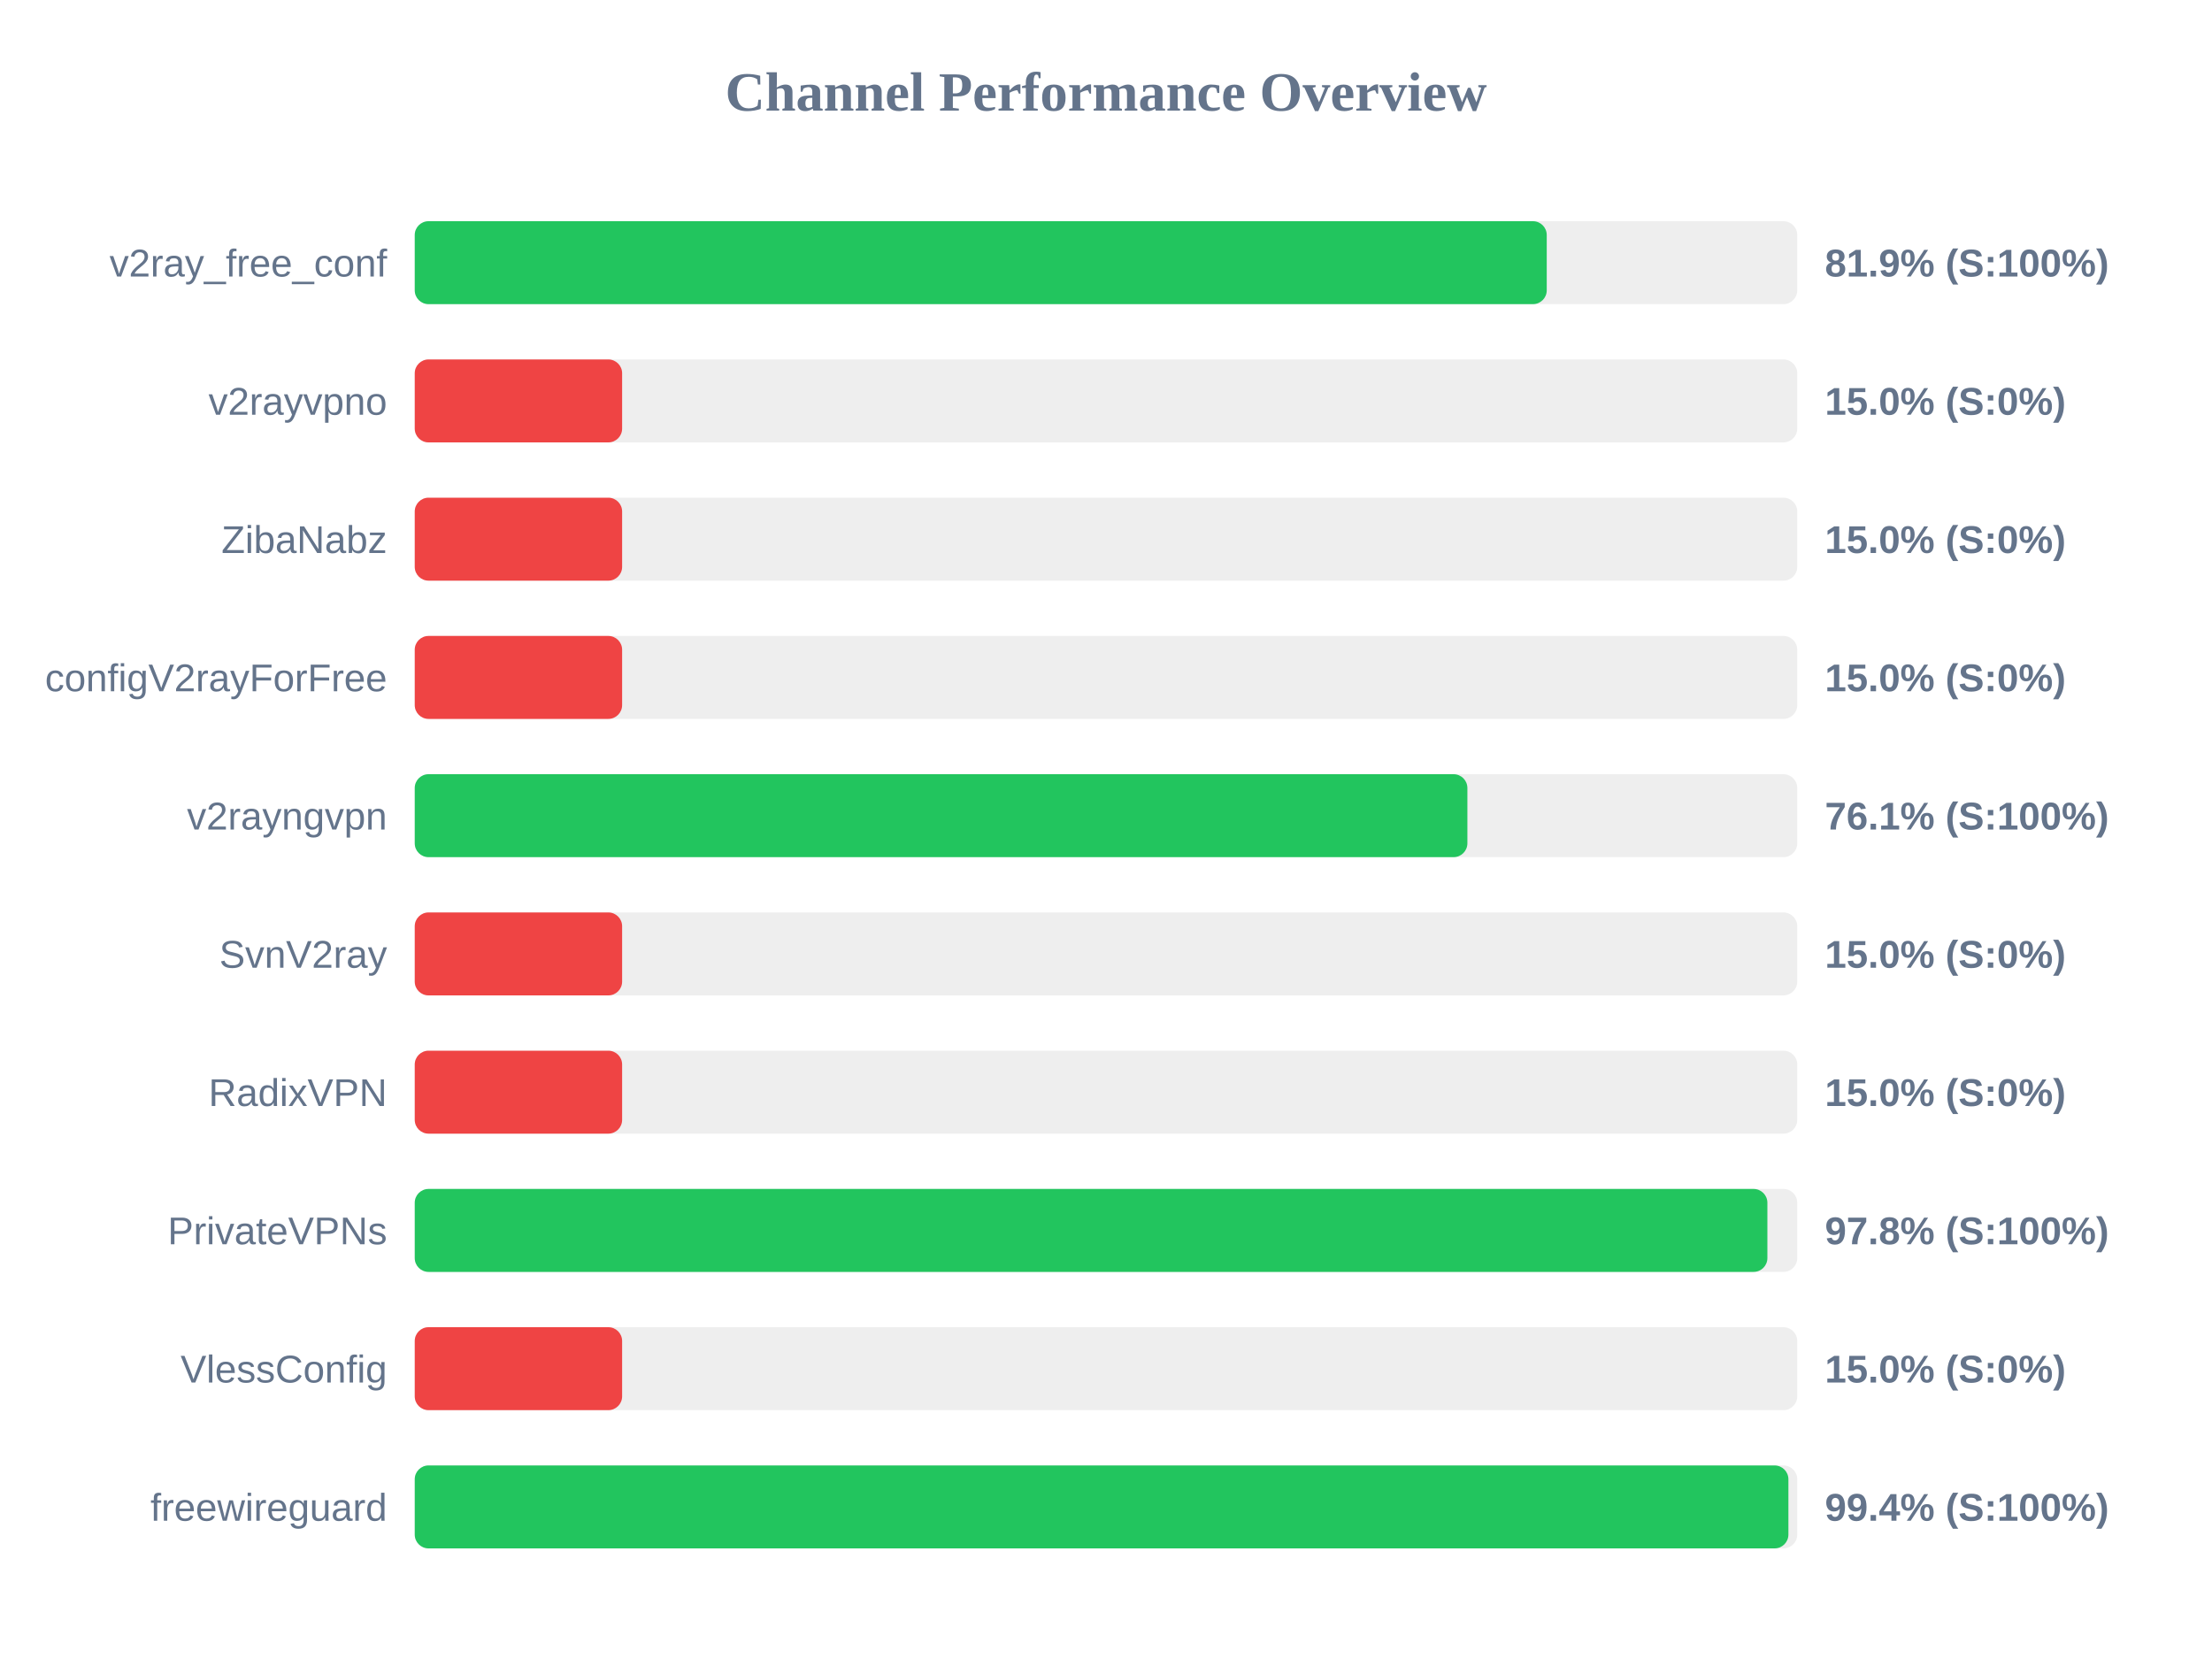
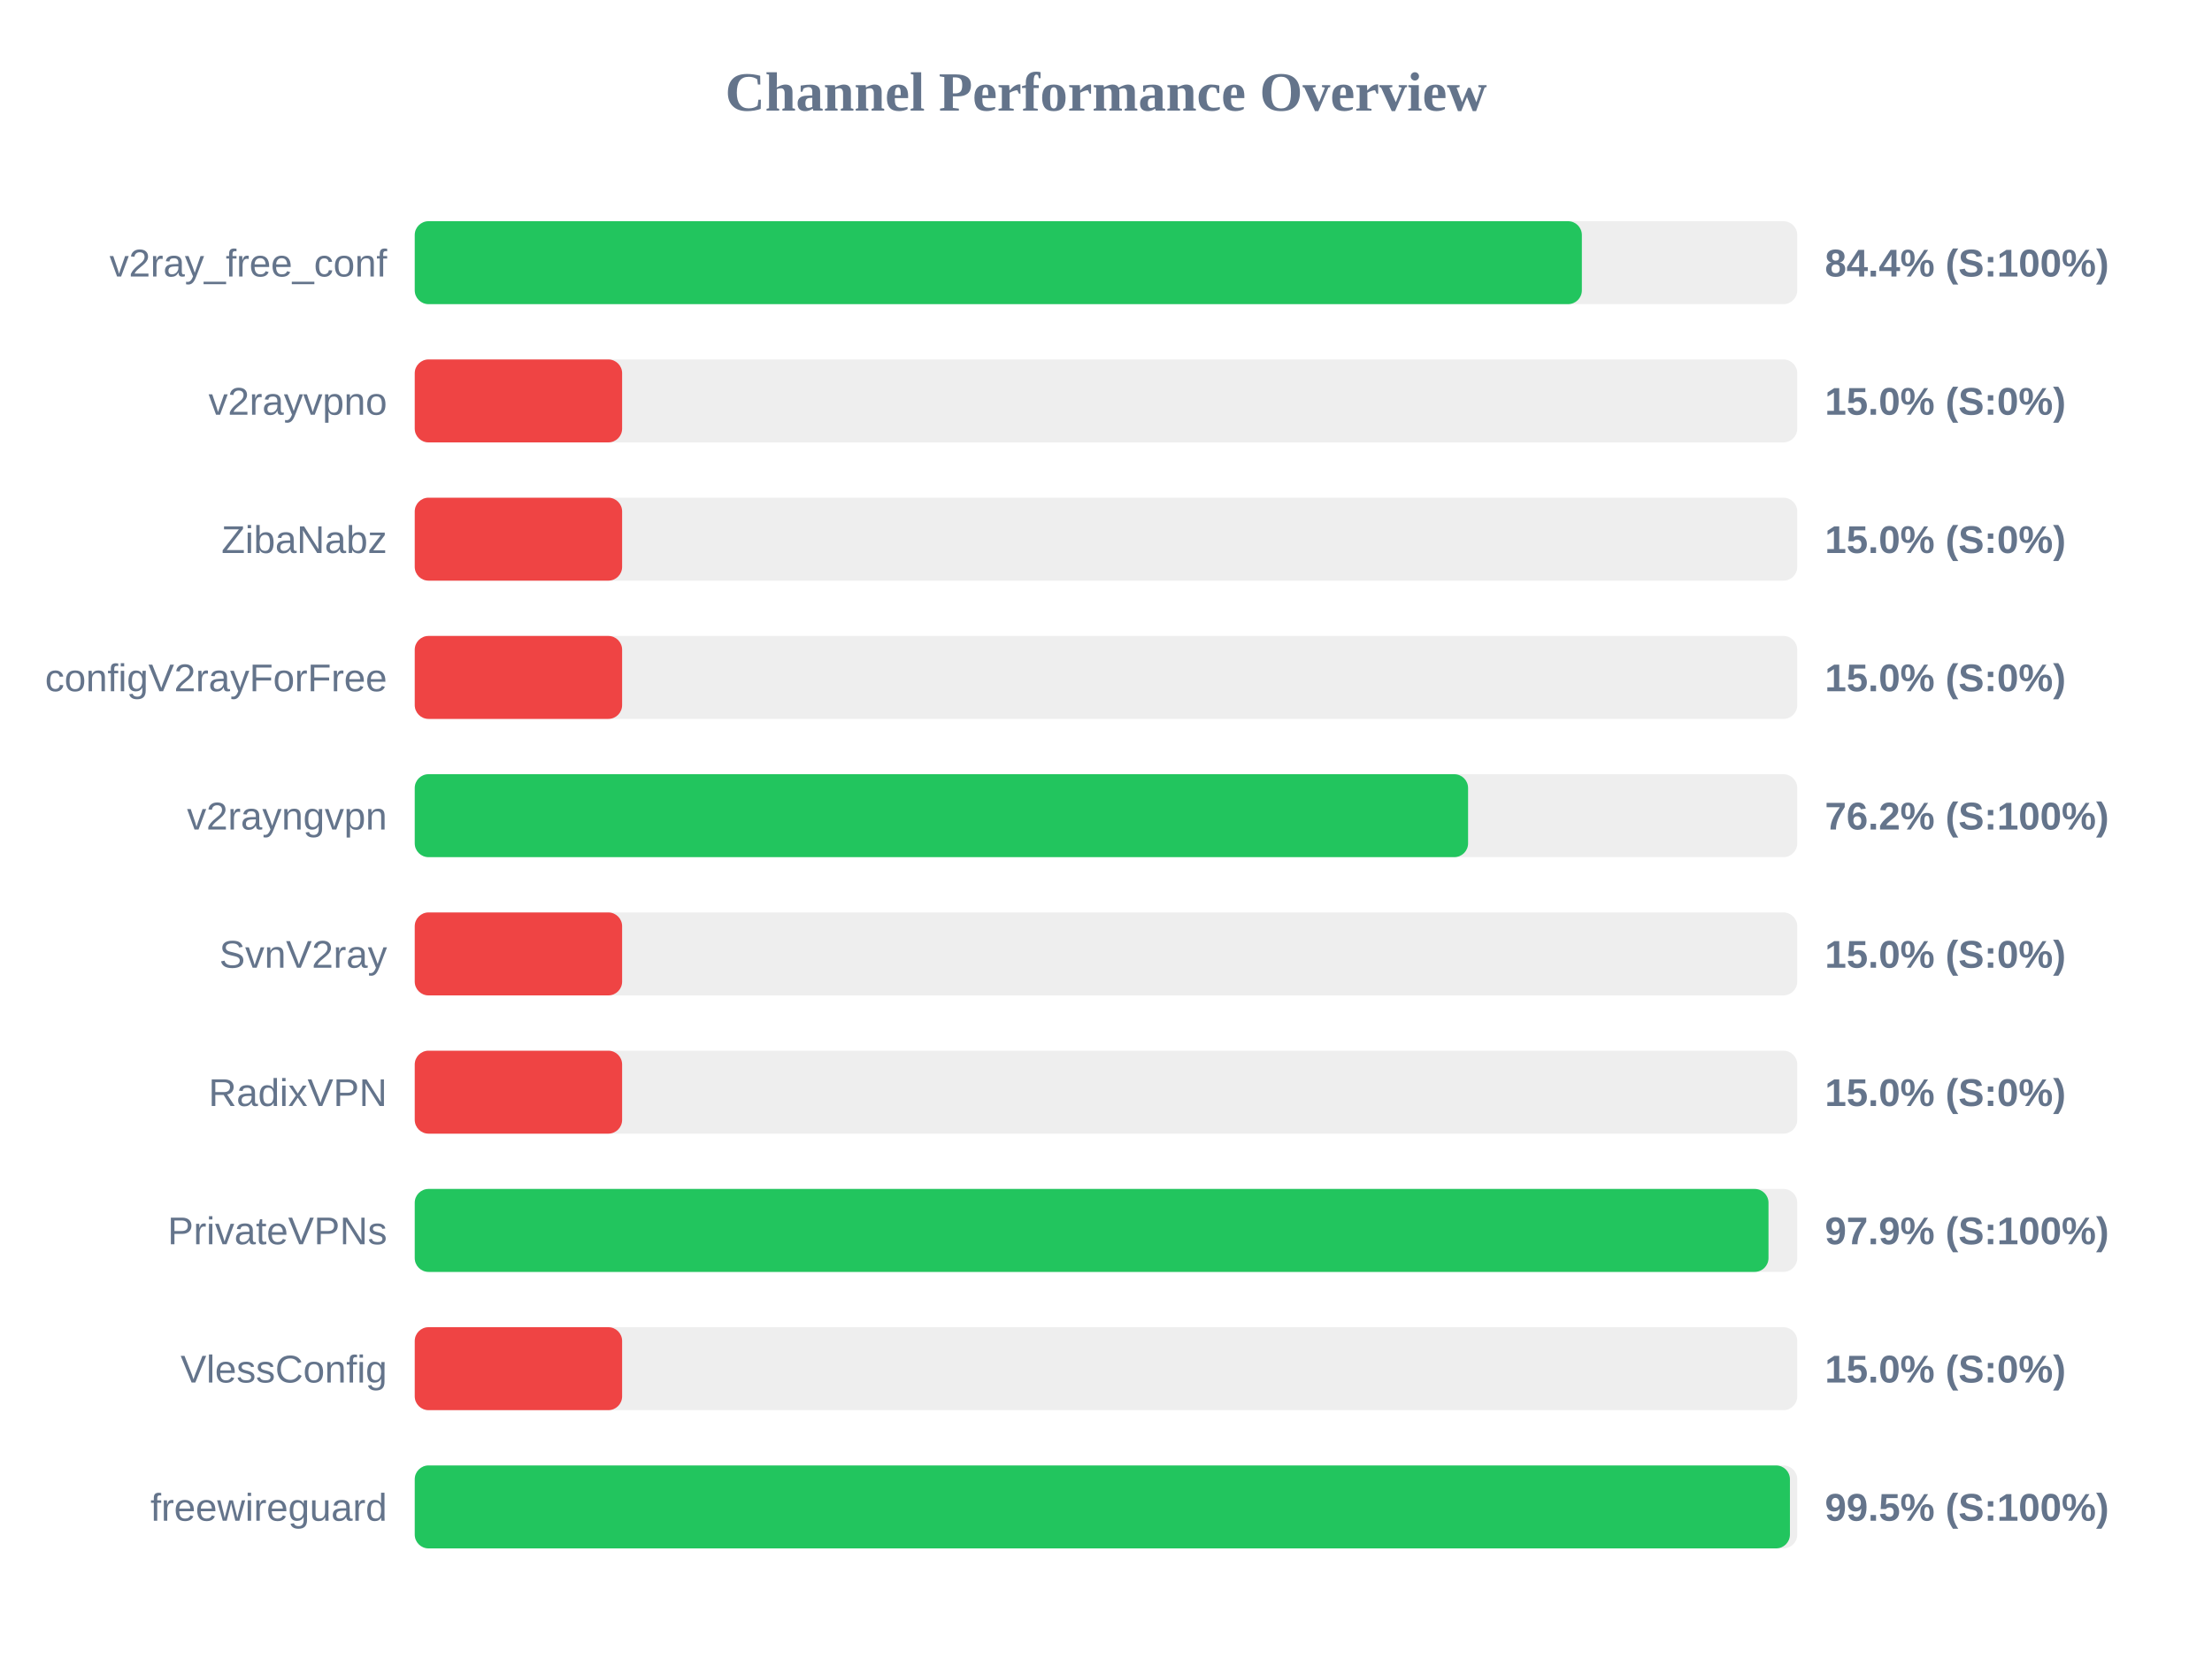
<svg xmlns="http://www.w3.org/2000/svg" width="800" height="600" version="1.1">
  <style>
        .row { font: 14px Arial; fill: #64748b; }
        .score { font: bold 14px Arial; fill: #64748b; }
    </style>
  <text x="400" y="40" text-anchor="middle" font-size="20px" font-weight="bold" fill="#64748b">Channel Performance Overview</text>
  <rect x="150" y="80" width="500" height="30" fill="#eee" rx="5" />
-   <rect x="150" y="80" width="409.4" height="30" fill="#22c55e" rx="5" />
+   <rect x="150" y="80" width="422.1" height="30" fill="#22c55e" rx="5" />
  <text x="140" y="100" text-anchor="end" class="row">v2ray_free_conf</text>
-   <text x="660" y="100" text-anchor="start" class="score">81.9% (S:100%)</text>
+   <text x="660" y="100" text-anchor="start" class="score">84.4% (S:100%)</text>
  <rect x="150" y="130" width="500" height="30" fill="#eee" rx="5" />
  <rect x="150" y="130" width="75.0" height="30" fill="#ef4444" rx="5" />
  <text x="140" y="150" text-anchor="end" class="row">v2rayvpno</text>
  <text x="660" y="150" text-anchor="start" class="score">15.0% (S:0%)</text>
  <rect x="150" y="180" width="500" height="30" fill="#eee" rx="5" />
  <rect x="150" y="180" width="75.0" height="30" fill="#ef4444" rx="5" />
  <text x="140" y="200" text-anchor="end" class="row">ZibaNabz</text>
  <text x="660" y="200" text-anchor="start" class="score">15.0% (S:0%)</text>
  <rect x="150" y="230" width="500" height="30" fill="#eee" rx="5" />
  <rect x="150" y="230" width="75.0" height="30" fill="#ef4444" rx="5" />
  <text x="140" y="250" text-anchor="end" class="row">configV2rayForFree</text>
  <text x="660" y="250" text-anchor="start" class="score">15.0% (S:0%)</text>
  <rect x="150" y="280" width="500" height="30" fill="#eee" rx="5" />
-   <rect x="150" y="280" width="380.7" height="30" fill="#22c55e" rx="5" />
+   <rect x="150" y="280" width="380.95" height="30" fill="#22c55e" rx="5" />
  <text x="140" y="300" text-anchor="end" class="row">v2rayngvpn</text>
-   <text x="660" y="300" text-anchor="start" class="score">76.1% (S:100%)</text>
+   <text x="660" y="300" text-anchor="start" class="score">76.2% (S:100%)</text>
  <rect x="150" y="330" width="500" height="30" fill="#eee" rx="5" />
  <rect x="150" y="330" width="75.0" height="30" fill="#ef4444" rx="5" />
  <text x="140" y="350" text-anchor="end" class="row">SvnV2ray</text>
  <text x="660" y="350" text-anchor="start" class="score">15.0% (S:0%)</text>
  <rect x="150" y="380" width="500" height="30" fill="#eee" rx="5" />
  <rect x="150" y="380" width="75.0" height="30" fill="#ef4444" rx="5" />
  <text x="140" y="400" text-anchor="end" class="row">RadixVPN</text>
  <text x="660" y="400" text-anchor="start" class="score">15.0% (S:0%)</text>
  <rect x="150" y="430" width="500" height="30" fill="#eee" rx="5" />
-   <rect x="150" y="430" width="489.2" height="30" fill="#22c55e" rx="5" />
+   <rect x="150" y="430" width="489.6" height="30" fill="#22c55e" rx="5" />
  <text x="140" y="450" text-anchor="end" class="row">PrivateVPNs</text>
-   <text x="660" y="450" text-anchor="start" class="score">97.8% (S:100%)</text>
+   <text x="660" y="450" text-anchor="start" class="score">97.9% (S:100%)</text>
  <rect x="150" y="480" width="500" height="30" fill="#eee" rx="5" />
  <rect x="150" y="480" width="75.0" height="30" fill="#ef4444" rx="5" />
  <text x="140" y="500" text-anchor="end" class="row">VlessConfig</text>
  <text x="660" y="500" text-anchor="start" class="score">15.0% (S:0%)</text>
  <rect x="150" y="530" width="500" height="30" fill="#eee" rx="5" />
-   <rect x="150" y="530" width="496.8" height="30" fill="#22c55e" rx="5" />
+   <rect x="150" y="530" width="497.35" height="30" fill="#22c55e" rx="5" />
  <text x="140" y="550" text-anchor="end" class="row">freewireguard</text>
-   <text x="660" y="550" text-anchor="start" class="score">99.4% (S:100%)</text>
+   <text x="660" y="550" text-anchor="start" class="score">99.5% (S:100%)</text>
</svg>
